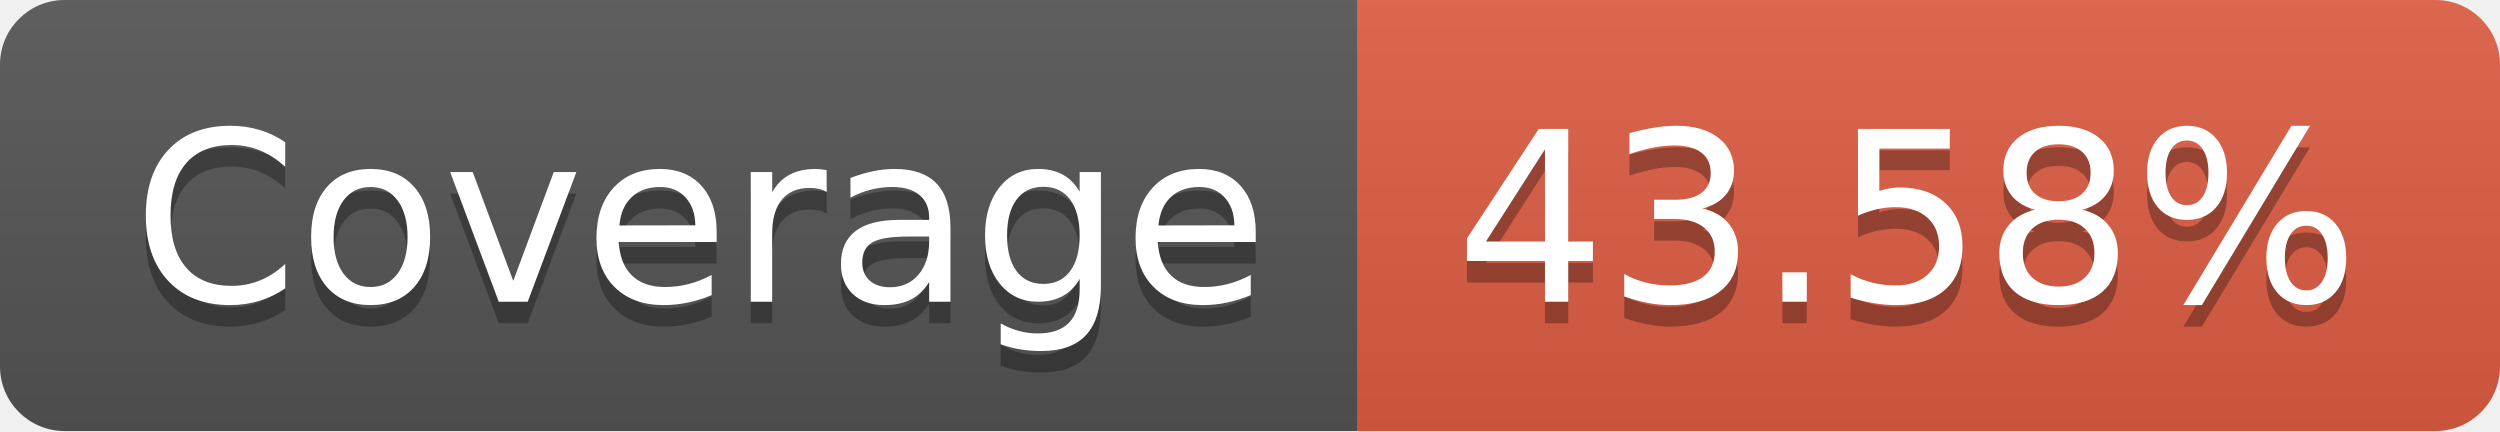
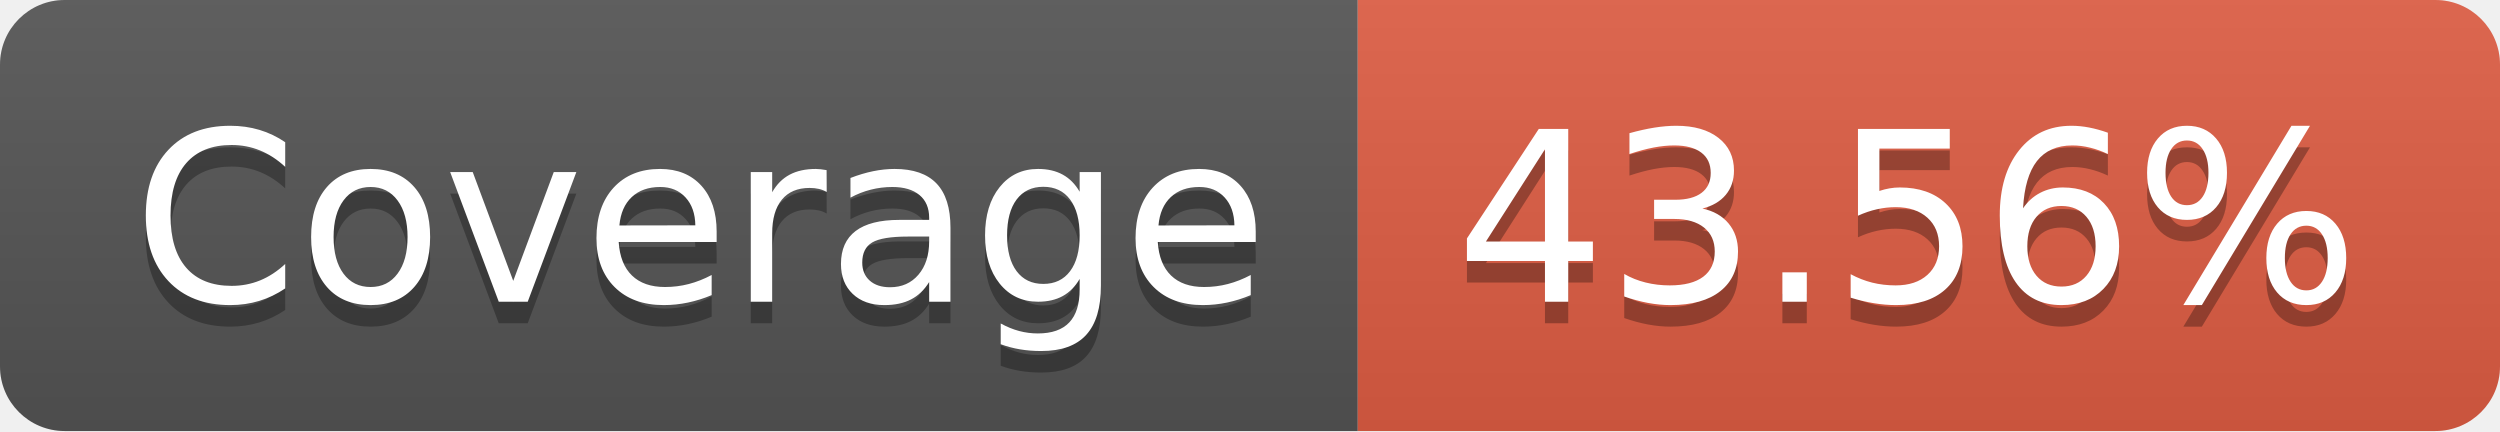
- <svg xmlns="http://www.w3.org/2000/svg" width="116" height="20" role="img" aria-label="Coverage: 43.58%">
+ <svg xmlns="http://www.w3.org/2000/svg" width="116" height="20" role="img" aria-label="Coverage: 43.56%">
  <linearGradient id="s" x2="0" y2="100%">
    <stop offset="0" stop-color="#bbb" stop-opacity=".1" />
    <stop offset="1" stop-opacity=".1" />
  </linearGradient>
  <clipPath id="r">
    <rect width="116" height="20" rx="3" fill="#fff" />
  </clipPath>
  <g clip-path="url(#r)">
    <rect width="63" height="20" fill="#555" />
    <rect x="63" width="53" height="20" fill="#e05d44" />
    <rect width="116" height="20" fill="url(#s)" />
  </g>
  <g fill="#fff" text-anchor="middle" font-family="Verdana,Geneva,DejaVu Sans,sans-serif" text-rendering="geometricPrecision" font-size="110">
    <text aria-hidden="true" x="325" y="150" fill="#010101" fill-opacity=".3" transform="scale(.1)" textLength="530">Coverage</text>
    <text x="325" y="140" transform="scale(.1)" fill="#fff" textLength="530">Coverage</text>
-     <text aria-hidden="true" x="885" y="150" fill="#010101" fill-opacity=".3" transform="scale(.1)" textLength="430">43.58%</text>
-     <text x="885" y="140" transform="scale(.1)" fill="#fff" textLength="430">43.58%</text>
+     <text aria-hidden="true" x="885" y="150" fill="#010101" fill-opacity=".3" transform="scale(.1)" textLength="430">43.56%</text>
+     <text x="885" y="140" transform="scale(.1)" fill="#fff" textLength="430">43.56%</text>
  </g>
</svg>
